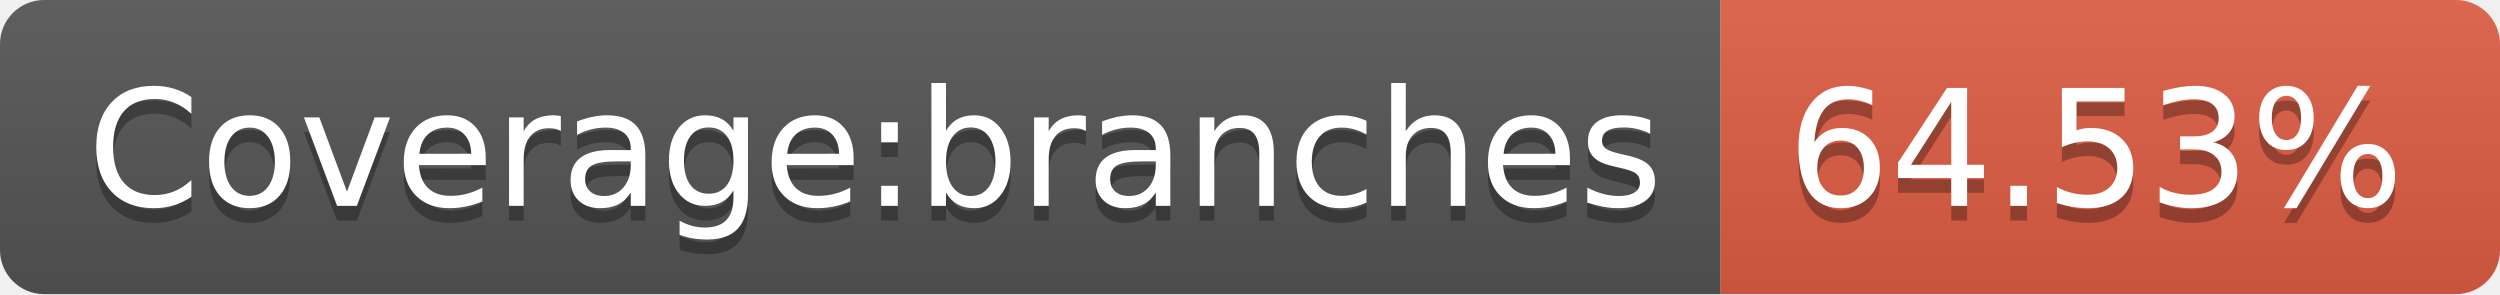
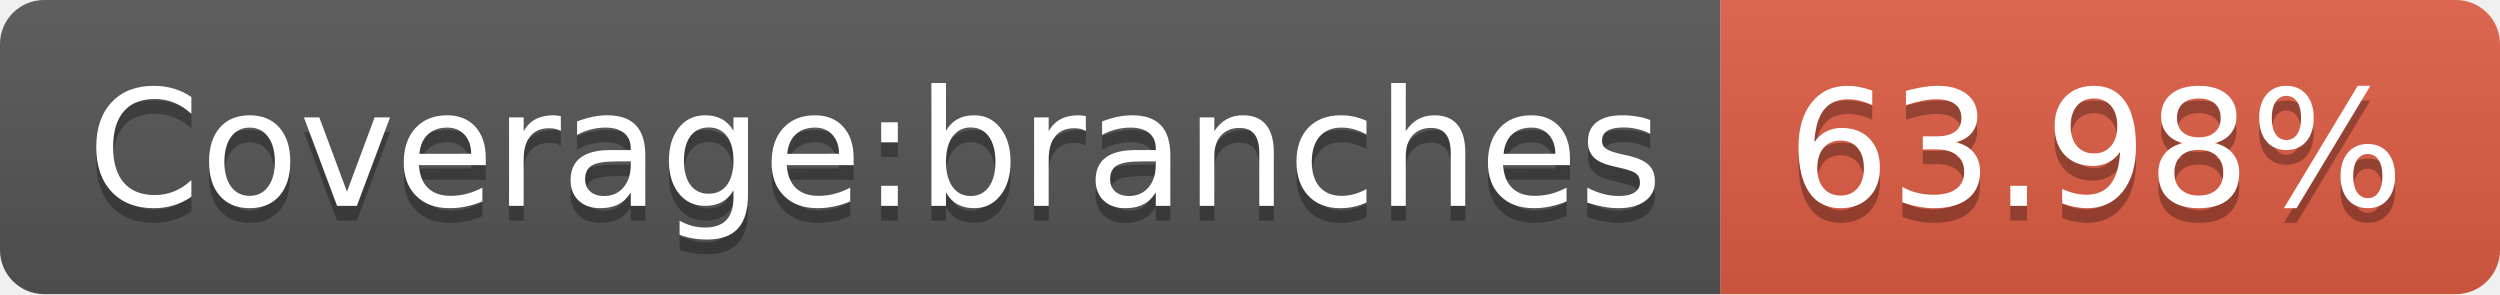
- <svg xmlns="http://www.w3.org/2000/svg" width="170" height="20" role="img" aria-label="Coverage:branches: 64.53%">
+ <svg xmlns="http://www.w3.org/2000/svg" width="170" height="20" role="img" aria-label="Coverage:branches: 63.98%">
  <linearGradient id="s" x2="0" y2="100%">
    <stop offset="0" stop-color="#bbb" stop-opacity=".1" />
    <stop offset="1" stop-opacity=".1" />
  </linearGradient>
  <clipPath id="r">
    <rect width="170" height="20" rx="3" fill="#fff" />
  </clipPath>
  <g clip-path="url(#r)">
    <rect width="117" height="20" fill="#555" />
    <rect x="117" width="53" height="20" fill="#e05d44" />
    <rect width="170" height="20" fill="url(#s)" />
  </g>
  <g fill="#fff" text-anchor="middle" font-family="Verdana,Geneva,DejaVu Sans,sans-serif" text-rendering="geometricPrecision" font-size="110">
    <text aria-hidden="true" x="595" y="150" fill="#010101" fill-opacity=".3" transform="scale(.1)" textLength="1070">Coverage:branches</text>
    <text x="595" y="140" transform="scale(.1)" fill="#fff" textLength="1070">Coverage:branches</text>
-     <text aria-hidden="true" x="1425" y="150" fill="#010101" fill-opacity=".3" transform="scale(.1)" textLength="430">64.53%</text>
-     <text x="1425" y="140" transform="scale(.1)" fill="#fff" textLength="430">64.53%</text>
+     <text aria-hidden="true" x="1425" y="150" fill="#010101" fill-opacity=".3" transform="scale(.1)" textLength="430">63.98%</text>
+     <text x="1425" y="140" transform="scale(.1)" fill="#fff" textLength="430">63.98%</text>
  </g>
</svg>
